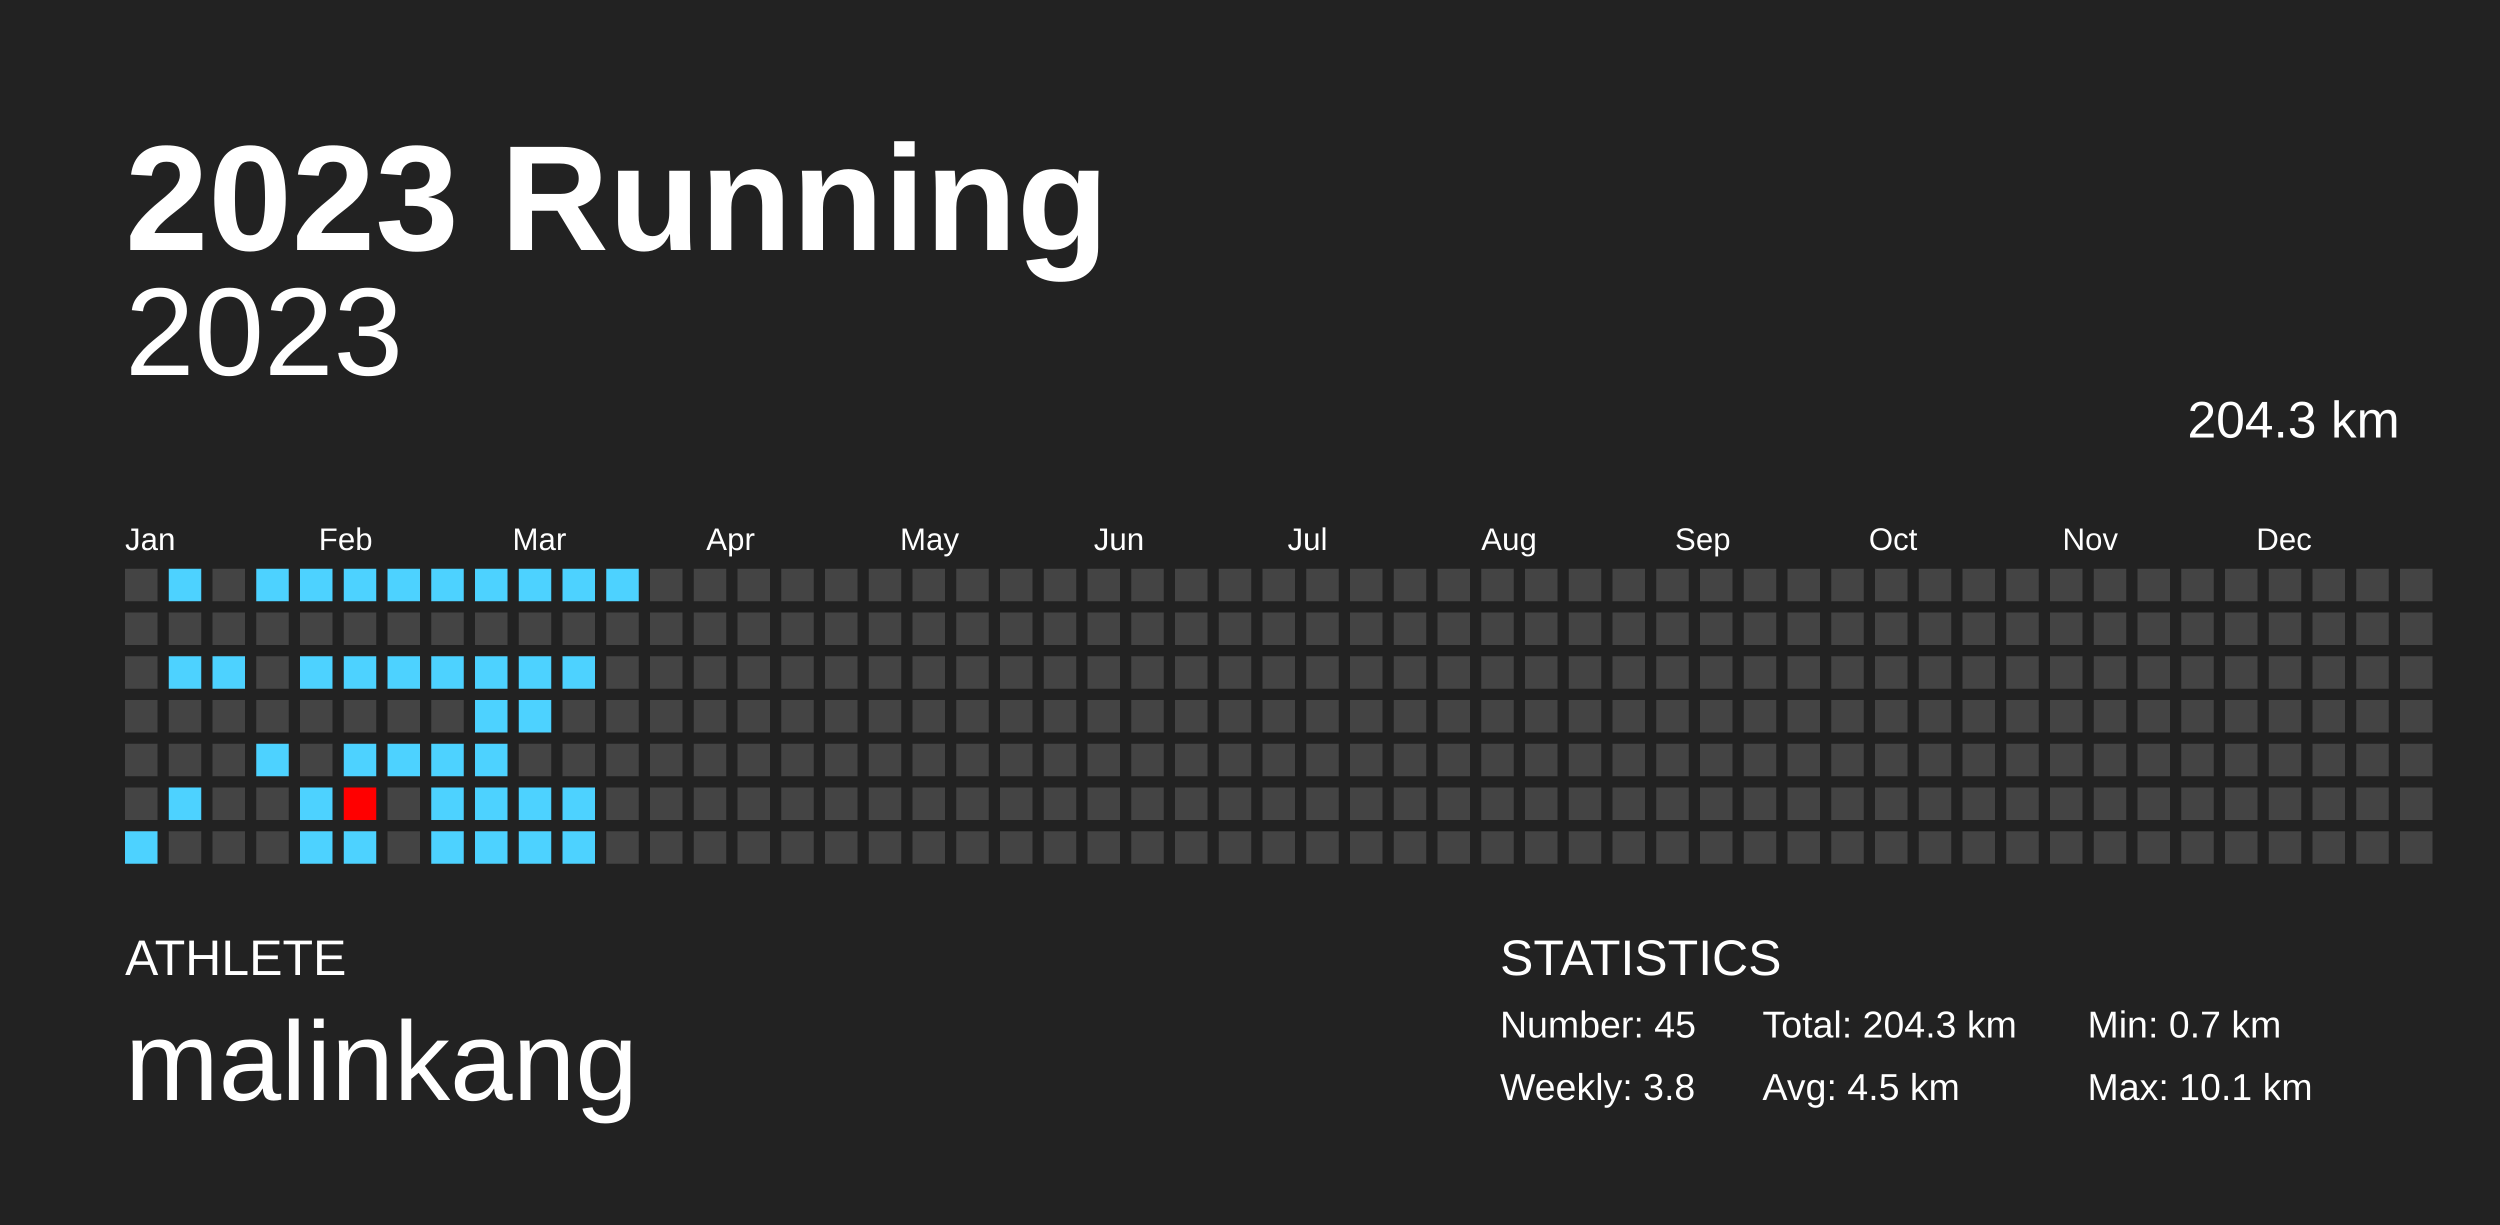
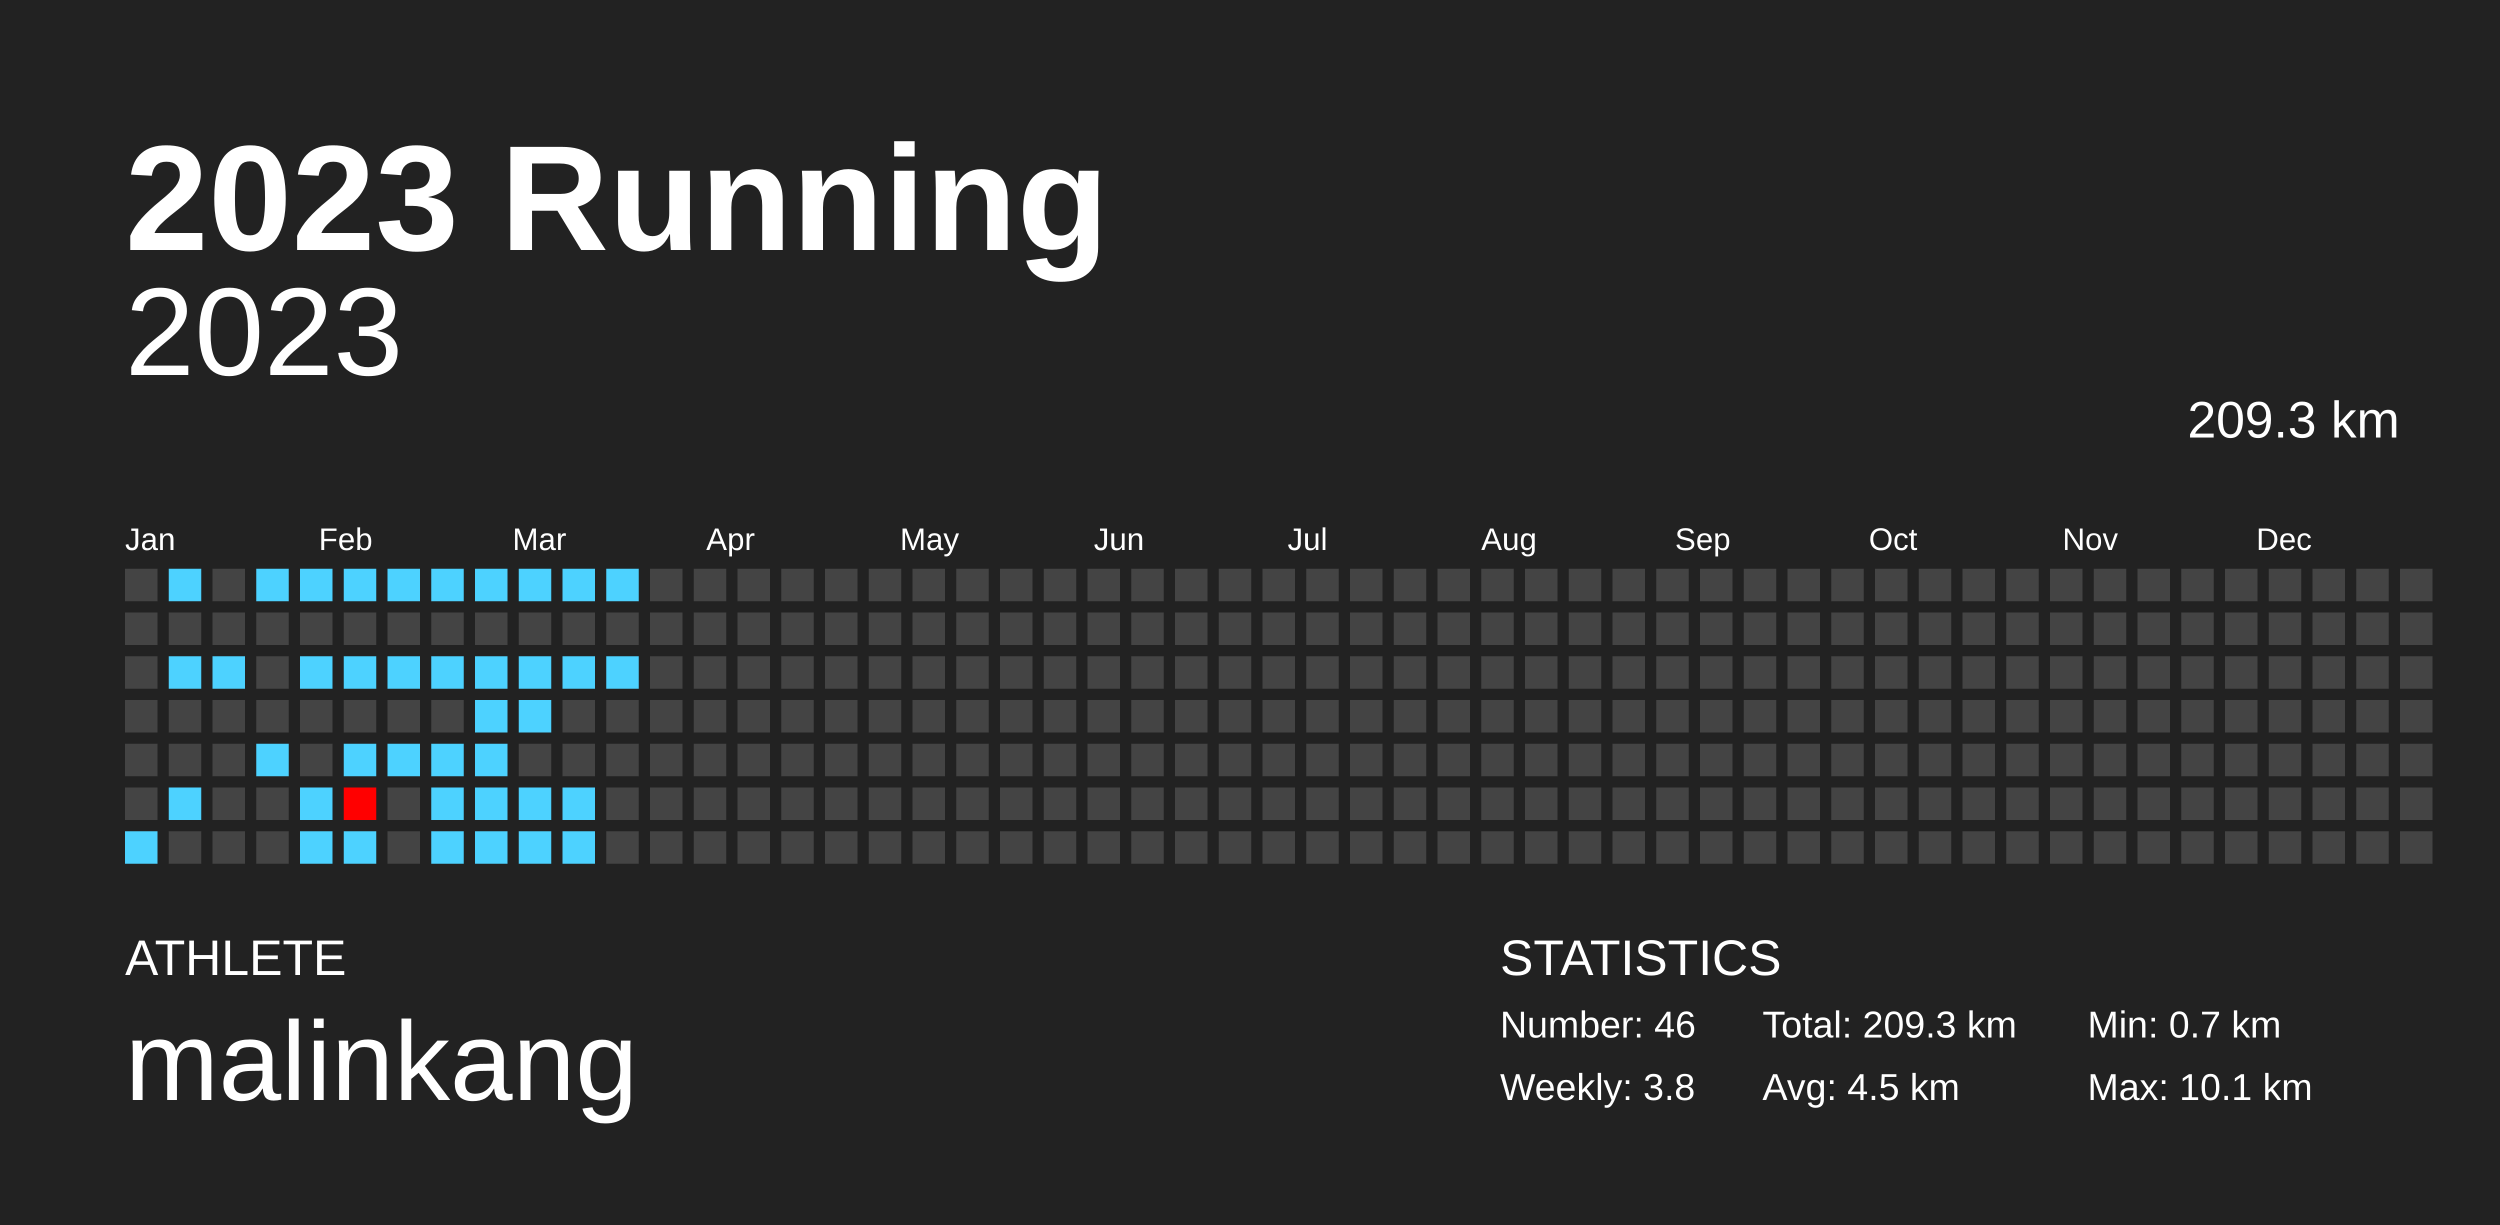
<svg xmlns="http://www.w3.org/2000/svg" baseProfile="full" height="98mm" version="1.1" viewBox="0,0,200,98" width="200mm">
  <defs />
  <rect fill="#222222" height="98" width="200" x="0" y="0" />
  <text fill="#FFFFFF" style="font-size:12px; font-family:Arial; font-weight:bold;" x="10" y="20">2023 Running</text>
  <text fill="#FFFFFF" style="font-size:4px; font-family:Arial" x="10" y="78">ATHLETE</text>
  <text fill="#FFFFFF" style="font-size:9px; font-family:Arial" x="10" y="88">malinkang</text>
  <text fill="#FFFFFF" style="font-size:4px; font-family:Arial" x="120" y="78">STATISTICS</text>
-   <text fill="#FFFFFF" style="font-size:3px; font-family:Arial" x="120" y="83">Number: 45</text>
+   <text fill="#FFFFFF" style="font-size:3px; font-family:Arial" x="120" y="83">Number: 46</text>
  <text fill="#FFFFFF" style="font-size:3px; font-family:Arial" x="120" y="88">Weekly: 3.8</text>
-   <text fill="#FFFFFF" style="font-size:3px; font-family:Arial" x="141" y="83">Total: 204.3 km</text>
+   <text fill="#FFFFFF" style="font-size:3px; font-family:Arial" x="141" y="83">Total: 209.3 km</text>
  <text fill="#FFFFFF" style="font-size:3px; font-family:Arial" x="141" y="88">Avg: 4.5 km</text>
  <text fill="#FFFFFF" style="font-size:3px; font-family:Arial" x="167" y="83">Min: 0.7 km</text>
  <text fill="#FFFFFF" style="font-size:3px; font-family:Arial" x="167" y="88">Max: 10.1 km</text>
  <text alignment-baseline="hanging" fill="#FFFFFF" style="font-size:10.0px; font-family:Arial;" x="10" y="30">2023</text>
-   <text alignment-baseline="hanging" fill="#FFFFFF" style="font-size:4.125px; font-family:Arial;" x="175" y="35">204.3 km</text>
+   <text alignment-baseline="hanging" fill="#FFFFFF" style="font-size:4.125px; font-family:Arial;" x="175" y="35">209.3 km</text>
  <text fill="#FFFFFF" style="font-size:2.5px; font-family:Arial" x="10.0" y="44">Jan</text>
  <text fill="#FFFFFF" style="font-size:2.5px; font-family:Arial" x="25.5" y="44">Feb</text>
  <text fill="#FFFFFF" style="font-size:2.5px; font-family:Arial" x="41.0" y="44">Mar</text>
  <text fill="#FFFFFF" style="font-size:2.5px; font-family:Arial" x="56.5" y="44">Apr</text>
  <text fill="#FFFFFF" style="font-size:2.5px; font-family:Arial" x="72.0" y="44">May</text>
  <text fill="#FFFFFF" style="font-size:2.5px; font-family:Arial" x="87.5" y="44">Jun</text>
  <text fill="#FFFFFF" style="font-size:2.5px; font-family:Arial" x="103.0" y="44">Jul</text>
  <text fill="#FFFFFF" style="font-size:2.5px; font-family:Arial" x="118.5" y="44">Aug</text>
  <text fill="#FFFFFF" style="font-size:2.5px; font-family:Arial" x="134.0" y="44">Sep</text>
  <text fill="#FFFFFF" style="font-size:2.5px; font-family:Arial" x="149.5" y="44">Oct</text>
  <text fill="#FFFFFF" style="font-size:2.5px; font-family:Arial" x="165.0" y="44">Nov</text>
  <text fill="#FFFFFF" style="font-size:2.5px; font-family:Arial" x="180.5" y="44">Dec</text>
  <rect fill="#444444" height="2.6" width="2.6" x="10.0" y="45.5" />
  <rect fill="#444444" height="2.6" width="2.6" x="10.0" y="49.0" />
  <rect fill="#444444" height="2.6" width="2.6" x="10.0" y="52.5" />
  <rect fill="#444444" height="2.6" width="2.6" x="10.0" y="56.0" />
  <rect fill="#444444" height="2.6" width="2.6" x="10.0" y="59.5" />
  <rect fill="#444444" height="2.6" width="2.6" x="10.0" y="63.0" />
  <rect fill="#4dd2ff" height="2.6" width="2.6" x="10.0" y="66.5" />
  <rect fill="#4dd2ff" height="2.6" width="2.6" x="13.5" y="45.5" />
  <rect fill="#444444" height="2.6" width="2.6" x="13.5" y="49.0" />
  <rect fill="#4dd2ff" height="2.6" width="2.6" x="13.5" y="52.5" />
  <rect fill="#444444" height="2.6" width="2.6" x="13.5" y="56.0" />
  <rect fill="#444444" height="2.6" width="2.6" x="13.5" y="59.5" />
  <rect fill="#4dd2ff" height="2.6" width="2.6" x="13.5" y="63.0" />
  <rect fill="#444444" height="2.6" width="2.6" x="13.5" y="66.5" />
  <rect fill="#444444" height="2.6" width="2.6" x="17.0" y="45.5" />
  <rect fill="#444444" height="2.6" width="2.6" x="17.0" y="49.0" />
  <rect fill="#4dd2ff" height="2.6" width="2.6" x="17.0" y="52.5" />
  <rect fill="#444444" height="2.6" width="2.6" x="17.0" y="56.0" />
  <rect fill="#444444" height="2.6" width="2.6" x="17.0" y="59.5" />
  <rect fill="#444444" height="2.6" width="2.6" x="17.0" y="63.0" />
  <rect fill="#444444" height="2.6" width="2.6" x="17.0" y="66.5" />
  <rect fill="#4dd2ff" height="2.6" width="2.6" x="20.5" y="45.5" />
  <rect fill="#444444" height="2.6" width="2.6" x="20.5" y="49.0" />
  <rect fill="#444444" height="2.6" width="2.6" x="20.5" y="52.5" />
  <rect fill="#444444" height="2.6" width="2.6" x="20.5" y="56.0" />
  <rect fill="#4dd2ff" height="2.6" width="2.6" x="20.5" y="59.5" />
  <rect fill="#444444" height="2.6" width="2.6" x="20.5" y="63.0" />
  <rect fill="#444444" height="2.6" width="2.6" x="20.5" y="66.5" />
  <rect fill="#4dd2ff" height="2.6" width="2.6" x="24.0" y="45.5" />
  <rect fill="#444444" height="2.6" width="2.6" x="24.0" y="49.0" />
  <rect fill="#4dd2ff" height="2.6" width="2.6" x="24.0" y="52.5" />
  <rect fill="#444444" height="2.6" width="2.6" x="24.0" y="56.0" />
  <rect fill="#444444" height="2.6" width="2.6" x="24.0" y="59.5" />
  <rect fill="#4dd2ff" height="2.6" width="2.6" x="24.0" y="63.0" />
  <rect fill="#4dd2ff" height="2.6" width="2.6" x="24.0" y="66.5" />
  <rect fill="#4dd2ff" height="2.6" width="2.6" x="27.5" y="45.5" />
  <rect fill="#444444" height="2.6" width="2.6" x="27.5" y="49.0" />
  <rect fill="#4dd2ff" height="2.6" width="2.6" x="27.5" y="52.5" />
  <rect fill="#444444" height="2.6" width="2.6" x="27.5" y="56.0" />
  <rect fill="#4dd2ff" height="2.6" width="2.6" x="27.5" y="59.5" />
  <rect fill="#ff0000" height="2.6" width="2.6" x="27.5" y="63.0" />
  <rect fill="#4dd2ff" height="2.6" width="2.6" x="27.5" y="66.5" />
  <rect fill="#4dd2ff" height="2.6" width="2.6" x="31.0" y="45.5" />
  <rect fill="#444444" height="2.6" width="2.6" x="31.0" y="49.0" />
  <rect fill="#4dd2ff" height="2.6" width="2.6" x="31.0" y="52.5" />
  <rect fill="#444444" height="2.6" width="2.6" x="31.0" y="56.0" />
  <rect fill="#4dd2ff" height="2.6" width="2.6" x="31.0" y="59.5" />
  <rect fill="#444444" height="2.6" width="2.6" x="31.0" y="63.0" />
  <rect fill="#444444" height="2.6" width="2.6" x="31.0" y="66.5" />
  <rect fill="#4dd2ff" height="2.6" width="2.6" x="34.5" y="45.5" />
  <rect fill="#444444" height="2.6" width="2.6" x="34.5" y="49.0" />
  <rect fill="#4dd2ff" height="2.6" width="2.6" x="34.5" y="52.5" />
  <rect fill="#444444" height="2.6" width="2.6" x="34.5" y="56.0" />
  <rect fill="#4dd2ff" height="2.6" width="2.6" x="34.5" y="59.5" />
  <rect fill="#4dd2ff" height="2.6" width="2.6" x="34.5" y="63.0" />
  <rect fill="#4dd2ff" height="2.6" width="2.6" x="34.5" y="66.5" />
  <rect fill="#4dd2ff" height="2.6" width="2.6" x="38.0" y="45.5" />
  <rect fill="#444444" height="2.6" width="2.6" x="38.0" y="49.0" />
  <rect fill="#4dd2ff" height="2.6" width="2.6" x="38.0" y="52.5" />
  <rect fill="#4dd2ff" height="2.6" width="2.6" x="38.0" y="56.0" />
  <rect fill="#4dd2ff" height="2.6" width="2.6" x="38.0" y="59.5" />
  <rect fill="#4dd2ff" height="2.6" width="2.6" x="38.0" y="63.0" />
  <rect fill="#4dd2ff" height="2.6" width="2.6" x="38.0" y="66.5" />
  <rect fill="#4dd2ff" height="2.6" width="2.6" x="41.5" y="45.5" />
  <rect fill="#444444" height="2.6" width="2.6" x="41.5" y="49.0" />
  <rect fill="#4dd2ff" height="2.6" width="2.6" x="41.5" y="52.5" />
  <rect fill="#4dd2ff" height="2.6" width="2.6" x="41.5" y="56.0" />
  <rect fill="#444444" height="2.6" width="2.6" x="41.5" y="59.5" />
  <rect fill="#4dd2ff" height="2.6" width="2.6" x="41.5" y="63.0" />
  <rect fill="#4dd2ff" height="2.6" width="2.6" x="41.5" y="66.5" />
  <rect fill="#4dd2ff" height="2.6" width="2.6" x="45.0" y="45.5" />
  <rect fill="#444444" height="2.6" width="2.6" x="45.0" y="49.0" />
  <rect fill="#4dd2ff" height="2.6" width="2.6" x="45.0" y="52.5" />
  <rect fill="#444444" height="2.6" width="2.6" x="45.0" y="56.0" />
  <rect fill="#444444" height="2.6" width="2.6" x="45.0" y="59.5" />
  <rect fill="#4dd2ff" height="2.6" width="2.6" x="45.0" y="63.0" />
  <rect fill="#4dd2ff" height="2.6" width="2.6" x="45.0" y="66.5" />
  <rect fill="#4dd2ff" height="2.6" width="2.6" x="48.5" y="45.5" />
  <rect fill="#444444" height="2.6" width="2.6" x="48.5" y="49.0" />
-   <rect fill="#444444" height="2.6" width="2.6" x="48.5" y="52.5" />
+   <rect fill="#4dd2ff" height="2.6" width="2.6" x="48.5" y="52.5" />
  <rect fill="#444444" height="2.6" width="2.6" x="48.5" y="56.0" />
  <rect fill="#444444" height="2.6" width="2.6" x="48.5" y="59.5" />
  <rect fill="#444444" height="2.6" width="2.6" x="48.5" y="63.0" />
  <rect fill="#444444" height="2.6" width="2.6" x="48.5" y="66.5" />
  <rect fill="#444444" height="2.6" width="2.6" x="52.0" y="45.5" />
  <rect fill="#444444" height="2.6" width="2.6" x="52.0" y="49.0" />
  <rect fill="#444444" height="2.6" width="2.6" x="52.0" y="52.5" />
  <rect fill="#444444" height="2.6" width="2.6" x="52.0" y="56.0" />
  <rect fill="#444444" height="2.6" width="2.6" x="52.0" y="59.5" />
  <rect fill="#444444" height="2.6" width="2.6" x="52.0" y="63.0" />
  <rect fill="#444444" height="2.6" width="2.6" x="52.0" y="66.5" />
  <rect fill="#444444" height="2.6" width="2.6" x="55.5" y="45.5" />
  <rect fill="#444444" height="2.6" width="2.6" x="55.5" y="49.0" />
  <rect fill="#444444" height="2.6" width="2.6" x="55.5" y="52.5" />
  <rect fill="#444444" height="2.6" width="2.6" x="55.5" y="56.0" />
  <rect fill="#444444" height="2.6" width="2.6" x="55.5" y="59.5" />
  <rect fill="#444444" height="2.6" width="2.6" x="55.5" y="63.0" />
  <rect fill="#444444" height="2.6" width="2.6" x="55.5" y="66.5" />
  <rect fill="#444444" height="2.6" width="2.6" x="59.0" y="45.5" />
  <rect fill="#444444" height="2.6" width="2.6" x="59.0" y="49.0" />
  <rect fill="#444444" height="2.6" width="2.6" x="59.0" y="52.5" />
  <rect fill="#444444" height="2.6" width="2.6" x="59.0" y="56.0" />
  <rect fill="#444444" height="2.6" width="2.6" x="59.0" y="59.5" />
  <rect fill="#444444" height="2.6" width="2.6" x="59.0" y="63.0" />
  <rect fill="#444444" height="2.6" width="2.6" x="59.0" y="66.5" />
  <rect fill="#444444" height="2.6" width="2.6" x="62.5" y="45.5" />
  <rect fill="#444444" height="2.6" width="2.6" x="62.5" y="49.0" />
  <rect fill="#444444" height="2.6" width="2.6" x="62.5" y="52.5" />
  <rect fill="#444444" height="2.6" width="2.6" x="62.5" y="56.0" />
  <rect fill="#444444" height="2.6" width="2.6" x="62.5" y="59.5" />
  <rect fill="#444444" height="2.6" width="2.6" x="62.5" y="63.0" />
  <rect fill="#444444" height="2.6" width="2.6" x="62.5" y="66.5" />
  <rect fill="#444444" height="2.6" width="2.6" x="66.0" y="45.5" />
  <rect fill="#444444" height="2.6" width="2.6" x="66.0" y="49.0" />
  <rect fill="#444444" height="2.6" width="2.6" x="66.0" y="52.5" />
  <rect fill="#444444" height="2.6" width="2.6" x="66.0" y="56.0" />
  <rect fill="#444444" height="2.6" width="2.6" x="66.0" y="59.5" />
  <rect fill="#444444" height="2.6" width="2.6" x="66.0" y="63.0" />
  <rect fill="#444444" height="2.6" width="2.6" x="66.0" y="66.5" />
  <rect fill="#444444" height="2.6" width="2.6" x="69.5" y="45.5" />
  <rect fill="#444444" height="2.6" width="2.6" x="69.5" y="49.0" />
  <rect fill="#444444" height="2.6" width="2.6" x="69.5" y="52.5" />
  <rect fill="#444444" height="2.6" width="2.6" x="69.5" y="56.0" />
  <rect fill="#444444" height="2.6" width="2.6" x="69.5" y="59.5" />
  <rect fill="#444444" height="2.6" width="2.6" x="69.5" y="63.0" />
  <rect fill="#444444" height="2.6" width="2.6" x="69.5" y="66.5" />
  <rect fill="#444444" height="2.6" width="2.6" x="73.0" y="45.5" />
  <rect fill="#444444" height="2.6" width="2.6" x="73.0" y="49.0" />
  <rect fill="#444444" height="2.6" width="2.6" x="73.0" y="52.5" />
  <rect fill="#444444" height="2.6" width="2.6" x="73.0" y="56.0" />
  <rect fill="#444444" height="2.6" width="2.6" x="73.0" y="59.5" />
  <rect fill="#444444" height="2.6" width="2.6" x="73.0" y="63.0" />
  <rect fill="#444444" height="2.6" width="2.6" x="73.0" y="66.5" />
  <rect fill="#444444" height="2.6" width="2.6" x="76.5" y="45.5" />
  <rect fill="#444444" height="2.6" width="2.6" x="76.5" y="49.0" />
  <rect fill="#444444" height="2.6" width="2.6" x="76.5" y="52.5" />
  <rect fill="#444444" height="2.6" width="2.6" x="76.5" y="56.0" />
  <rect fill="#444444" height="2.6" width="2.6" x="76.5" y="59.5" />
  <rect fill="#444444" height="2.6" width="2.6" x="76.5" y="63.0" />
  <rect fill="#444444" height="2.6" width="2.6" x="76.5" y="66.5" />
  <rect fill="#444444" height="2.6" width="2.6" x="80.0" y="45.5" />
  <rect fill="#444444" height="2.6" width="2.6" x="80.0" y="49.0" />
  <rect fill="#444444" height="2.6" width="2.6" x="80.0" y="52.5" />
  <rect fill="#444444" height="2.6" width="2.6" x="80.0" y="56.0" />
  <rect fill="#444444" height="2.6" width="2.6" x="80.0" y="59.5" />
  <rect fill="#444444" height="2.6" width="2.6" x="80.0" y="63.0" />
  <rect fill="#444444" height="2.6" width="2.6" x="80.0" y="66.5" />
  <rect fill="#444444" height="2.6" width="2.6" x="83.5" y="45.5" />
  <rect fill="#444444" height="2.6" width="2.6" x="83.5" y="49.0" />
  <rect fill="#444444" height="2.6" width="2.6" x="83.5" y="52.5" />
  <rect fill="#444444" height="2.6" width="2.6" x="83.5" y="56.0" />
  <rect fill="#444444" height="2.6" width="2.6" x="83.5" y="59.5" />
  <rect fill="#444444" height="2.6" width="2.6" x="83.5" y="63.0" />
  <rect fill="#444444" height="2.6" width="2.6" x="83.5" y="66.5" />
  <rect fill="#444444" height="2.6" width="2.6" x="87.0" y="45.5" />
  <rect fill="#444444" height="2.6" width="2.6" x="87.0" y="49.0" />
  <rect fill="#444444" height="2.6" width="2.6" x="87.0" y="52.5" />
  <rect fill="#444444" height="2.6" width="2.6" x="87.0" y="56.0" />
  <rect fill="#444444" height="2.6" width="2.6" x="87.0" y="59.5" />
  <rect fill="#444444" height="2.6" width="2.6" x="87.0" y="63.0" />
  <rect fill="#444444" height="2.6" width="2.6" x="87.0" y="66.5" />
  <rect fill="#444444" height="2.6" width="2.6" x="90.5" y="45.5" />
  <rect fill="#444444" height="2.6" width="2.6" x="90.5" y="49.0" />
  <rect fill="#444444" height="2.6" width="2.6" x="90.5" y="52.5" />
  <rect fill="#444444" height="2.6" width="2.6" x="90.5" y="56.0" />
  <rect fill="#444444" height="2.6" width="2.6" x="90.5" y="59.5" />
  <rect fill="#444444" height="2.6" width="2.6" x="90.5" y="63.0" />
  <rect fill="#444444" height="2.6" width="2.6" x="90.5" y="66.5" />
  <rect fill="#444444" height="2.6" width="2.6" x="94.0" y="45.5" />
  <rect fill="#444444" height="2.6" width="2.6" x="94.0" y="49.0" />
  <rect fill="#444444" height="2.6" width="2.6" x="94.0" y="52.5" />
  <rect fill="#444444" height="2.6" width="2.6" x="94.0" y="56.0" />
  <rect fill="#444444" height="2.6" width="2.6" x="94.0" y="59.5" />
  <rect fill="#444444" height="2.6" width="2.6" x="94.0" y="63.0" />
  <rect fill="#444444" height="2.6" width="2.6" x="94.0" y="66.5" />
  <rect fill="#444444" height="2.6" width="2.6" x="97.5" y="45.5" />
  <rect fill="#444444" height="2.6" width="2.6" x="97.5" y="49.0" />
  <rect fill="#444444" height="2.6" width="2.6" x="97.5" y="52.5" />
  <rect fill="#444444" height="2.6" width="2.6" x="97.5" y="56.0" />
  <rect fill="#444444" height="2.6" width="2.6" x="97.5" y="59.5" />
  <rect fill="#444444" height="2.6" width="2.6" x="97.5" y="63.0" />
  <rect fill="#444444" height="2.6" width="2.6" x="97.5" y="66.5" />
  <rect fill="#444444" height="2.6" width="2.6" x="101.0" y="45.5" />
  <rect fill="#444444" height="2.6" width="2.6" x="101.0" y="49.0" />
  <rect fill="#444444" height="2.6" width="2.6" x="101.0" y="52.5" />
  <rect fill="#444444" height="2.6" width="2.6" x="101.0" y="56.0" />
  <rect fill="#444444" height="2.6" width="2.6" x="101.0" y="59.5" />
  <rect fill="#444444" height="2.6" width="2.6" x="101.0" y="63.0" />
  <rect fill="#444444" height="2.6" width="2.6" x="101.0" y="66.5" />
  <rect fill="#444444" height="2.6" width="2.6" x="104.5" y="45.5" />
  <rect fill="#444444" height="2.6" width="2.6" x="104.5" y="49.0" />
  <rect fill="#444444" height="2.6" width="2.6" x="104.5" y="52.5" />
  <rect fill="#444444" height="2.6" width="2.6" x="104.5" y="56.0" />
  <rect fill="#444444" height="2.6" width="2.6" x="104.5" y="59.5" />
  <rect fill="#444444" height="2.6" width="2.6" x="104.5" y="63.0" />
  <rect fill="#444444" height="2.6" width="2.6" x="104.5" y="66.5" />
  <rect fill="#444444" height="2.6" width="2.6" x="108.0" y="45.5" />
  <rect fill="#444444" height="2.6" width="2.6" x="108.0" y="49.0" />
  <rect fill="#444444" height="2.6" width="2.6" x="108.0" y="52.5" />
  <rect fill="#444444" height="2.6" width="2.6" x="108.0" y="56.0" />
  <rect fill="#444444" height="2.6" width="2.6" x="108.0" y="59.5" />
  <rect fill="#444444" height="2.6" width="2.6" x="108.0" y="63.0" />
  <rect fill="#444444" height="2.6" width="2.6" x="108.0" y="66.5" />
  <rect fill="#444444" height="2.6" width="2.6" x="111.5" y="45.5" />
  <rect fill="#444444" height="2.6" width="2.6" x="111.5" y="49.0" />
  <rect fill="#444444" height="2.6" width="2.6" x="111.5" y="52.5" />
  <rect fill="#444444" height="2.6" width="2.6" x="111.5" y="56.0" />
  <rect fill="#444444" height="2.6" width="2.6" x="111.5" y="59.5" />
  <rect fill="#444444" height="2.6" width="2.6" x="111.5" y="63.0" />
  <rect fill="#444444" height="2.6" width="2.6" x="111.5" y="66.5" />
  <rect fill="#444444" height="2.6" width="2.6" x="115.0" y="45.5" />
  <rect fill="#444444" height="2.6" width="2.6" x="115.0" y="49.0" />
  <rect fill="#444444" height="2.6" width="2.6" x="115.0" y="52.5" />
  <rect fill="#444444" height="2.6" width="2.6" x="115.0" y="56.0" />
  <rect fill="#444444" height="2.6" width="2.6" x="115.0" y="59.5" />
  <rect fill="#444444" height="2.6" width="2.6" x="115.0" y="63.0" />
  <rect fill="#444444" height="2.6" width="2.6" x="115.0" y="66.5" />
  <rect fill="#444444" height="2.6" width="2.6" x="118.5" y="45.5" />
  <rect fill="#444444" height="2.6" width="2.6" x="118.5" y="49.0" />
  <rect fill="#444444" height="2.6" width="2.6" x="118.5" y="52.5" />
  <rect fill="#444444" height="2.6" width="2.6" x="118.5" y="56.0" />
  <rect fill="#444444" height="2.6" width="2.6" x="118.5" y="59.5" />
  <rect fill="#444444" height="2.6" width="2.6" x="118.5" y="63.0" />
  <rect fill="#444444" height="2.6" width="2.6" x="118.5" y="66.5" />
  <rect fill="#444444" height="2.6" width="2.6" x="122.0" y="45.5" />
  <rect fill="#444444" height="2.6" width="2.6" x="122.0" y="49.0" />
  <rect fill="#444444" height="2.6" width="2.6" x="122.0" y="52.5" />
  <rect fill="#444444" height="2.6" width="2.6" x="122.0" y="56.0" />
  <rect fill="#444444" height="2.6" width="2.6" x="122.0" y="59.5" />
  <rect fill="#444444" height="2.6" width="2.6" x="122.0" y="63.0" />
  <rect fill="#444444" height="2.6" width="2.6" x="122.0" y="66.5" />
  <rect fill="#444444" height="2.6" width="2.6" x="125.5" y="45.5" />
  <rect fill="#444444" height="2.6" width="2.6" x="125.5" y="49.0" />
  <rect fill="#444444" height="2.6" width="2.6" x="125.5" y="52.5" />
  <rect fill="#444444" height="2.6" width="2.6" x="125.5" y="56.0" />
  <rect fill="#444444" height="2.6" width="2.6" x="125.5" y="59.5" />
  <rect fill="#444444" height="2.6" width="2.6" x="125.5" y="63.0" />
  <rect fill="#444444" height="2.6" width="2.6" x="125.5" y="66.5" />
  <rect fill="#444444" height="2.6" width="2.6" x="129.0" y="45.5" />
  <rect fill="#444444" height="2.6" width="2.6" x="129.0" y="49.0" />
  <rect fill="#444444" height="2.6" width="2.6" x="129.0" y="52.5" />
  <rect fill="#444444" height="2.6" width="2.6" x="129.0" y="56.0" />
  <rect fill="#444444" height="2.6" width="2.6" x="129.0" y="59.5" />
  <rect fill="#444444" height="2.6" width="2.6" x="129.0" y="63.0" />
  <rect fill="#444444" height="2.6" width="2.6" x="129.0" y="66.5" />
  <rect fill="#444444" height="2.6" width="2.6" x="132.5" y="45.5" />
  <rect fill="#444444" height="2.6" width="2.6" x="132.5" y="49.0" />
  <rect fill="#444444" height="2.6" width="2.6" x="132.5" y="52.5" />
  <rect fill="#444444" height="2.6" width="2.6" x="132.5" y="56.0" />
  <rect fill="#444444" height="2.6" width="2.6" x="132.5" y="59.5" />
  <rect fill="#444444" height="2.6" width="2.6" x="132.5" y="63.0" />
  <rect fill="#444444" height="2.6" width="2.6" x="132.5" y="66.5" />
  <rect fill="#444444" height="2.6" width="2.6" x="136.0" y="45.5" />
  <rect fill="#444444" height="2.6" width="2.6" x="136.0" y="49.0" />
  <rect fill="#444444" height="2.6" width="2.6" x="136.0" y="52.5" />
  <rect fill="#444444" height="2.6" width="2.6" x="136.0" y="56.0" />
  <rect fill="#444444" height="2.6" width="2.6" x="136.0" y="59.5" />
  <rect fill="#444444" height="2.6" width="2.6" x="136.0" y="63.0" />
  <rect fill="#444444" height="2.6" width="2.6" x="136.0" y="66.5" />
  <rect fill="#444444" height="2.6" width="2.6" x="139.5" y="45.5" />
  <rect fill="#444444" height="2.6" width="2.6" x="139.5" y="49.0" />
  <rect fill="#444444" height="2.6" width="2.6" x="139.5" y="52.5" />
  <rect fill="#444444" height="2.6" width="2.6" x="139.5" y="56.0" />
  <rect fill="#444444" height="2.6" width="2.6" x="139.5" y="59.5" />
  <rect fill="#444444" height="2.6" width="2.6" x="139.5" y="63.0" />
  <rect fill="#444444" height="2.6" width="2.6" x="139.5" y="66.5" />
  <rect fill="#444444" height="2.6" width="2.6" x="143.0" y="45.5" />
  <rect fill="#444444" height="2.6" width="2.6" x="143.0" y="49.0" />
  <rect fill="#444444" height="2.6" width="2.6" x="143.0" y="52.5" />
  <rect fill="#444444" height="2.6" width="2.6" x="143.0" y="56.0" />
  <rect fill="#444444" height="2.6" width="2.6" x="143.0" y="59.5" />
  <rect fill="#444444" height="2.6" width="2.6" x="143.0" y="63.0" />
  <rect fill="#444444" height="2.6" width="2.6" x="143.0" y="66.5" />
  <rect fill="#444444" height="2.6" width="2.6" x="146.5" y="45.5" />
  <rect fill="#444444" height="2.6" width="2.6" x="146.5" y="49.0" />
  <rect fill="#444444" height="2.6" width="2.6" x="146.5" y="52.5" />
  <rect fill="#444444" height="2.6" width="2.6" x="146.5" y="56.0" />
  <rect fill="#444444" height="2.6" width="2.6" x="146.5" y="59.5" />
  <rect fill="#444444" height="2.6" width="2.6" x="146.5" y="63.0" />
  <rect fill="#444444" height="2.6" width="2.6" x="146.5" y="66.5" />
  <rect fill="#444444" height="2.6" width="2.6" x="150.0" y="45.5" />
  <rect fill="#444444" height="2.6" width="2.6" x="150.0" y="49.0" />
  <rect fill="#444444" height="2.6" width="2.6" x="150.0" y="52.5" />
  <rect fill="#444444" height="2.6" width="2.6" x="150.0" y="56.0" />
  <rect fill="#444444" height="2.6" width="2.6" x="150.0" y="59.5" />
  <rect fill="#444444" height="2.6" width="2.6" x="150.0" y="63.0" />
  <rect fill="#444444" height="2.6" width="2.6" x="150.0" y="66.5" />
  <rect fill="#444444" height="2.6" width="2.6" x="153.5" y="45.5" />
  <rect fill="#444444" height="2.6" width="2.6" x="153.5" y="49.0" />
  <rect fill="#444444" height="2.6" width="2.6" x="153.5" y="52.5" />
  <rect fill="#444444" height="2.6" width="2.6" x="153.5" y="56.0" />
  <rect fill="#444444" height="2.6" width="2.6" x="153.5" y="59.5" />
  <rect fill="#444444" height="2.6" width="2.6" x="153.5" y="63.0" />
  <rect fill="#444444" height="2.6" width="2.6" x="153.5" y="66.5" />
  <rect fill="#444444" height="2.6" width="2.6" x="157.0" y="45.5" />
  <rect fill="#444444" height="2.6" width="2.6" x="157.0" y="49.0" />
  <rect fill="#444444" height="2.6" width="2.6" x="157.0" y="52.5" />
  <rect fill="#444444" height="2.6" width="2.6" x="157.0" y="56.0" />
  <rect fill="#444444" height="2.6" width="2.6" x="157.0" y="59.5" />
  <rect fill="#444444" height="2.6" width="2.6" x="157.0" y="63.0" />
  <rect fill="#444444" height="2.6" width="2.6" x="157.0" y="66.5" />
  <rect fill="#444444" height="2.6" width="2.6" x="160.5" y="45.5" />
  <rect fill="#444444" height="2.6" width="2.6" x="160.5" y="49.0" />
  <rect fill="#444444" height="2.6" width="2.6" x="160.5" y="52.5" />
  <rect fill="#444444" height="2.6" width="2.6" x="160.5" y="56.0" />
  <rect fill="#444444" height="2.6" width="2.6" x="160.5" y="59.5" />
  <rect fill="#444444" height="2.6" width="2.6" x="160.5" y="63.0" />
  <rect fill="#444444" height="2.6" width="2.6" x="160.5" y="66.5" />
  <rect fill="#444444" height="2.6" width="2.6" x="164.0" y="45.5" />
  <rect fill="#444444" height="2.6" width="2.6" x="164.0" y="49.0" />
  <rect fill="#444444" height="2.6" width="2.6" x="164.0" y="52.5" />
  <rect fill="#444444" height="2.6" width="2.6" x="164.0" y="56.0" />
  <rect fill="#444444" height="2.6" width="2.6" x="164.0" y="59.5" />
  <rect fill="#444444" height="2.6" width="2.6" x="164.0" y="63.0" />
  <rect fill="#444444" height="2.6" width="2.6" x="164.0" y="66.5" />
  <rect fill="#444444" height="2.6" width="2.6" x="167.5" y="45.5" />
  <rect fill="#444444" height="2.6" width="2.6" x="167.5" y="49.0" />
  <rect fill="#444444" height="2.6" width="2.6" x="167.5" y="52.5" />
  <rect fill="#444444" height="2.6" width="2.6" x="167.5" y="56.0" />
  <rect fill="#444444" height="2.6" width="2.6" x="167.5" y="59.5" />
  <rect fill="#444444" height="2.6" width="2.6" x="167.5" y="63.0" />
  <rect fill="#444444" height="2.6" width="2.6" x="167.5" y="66.5" />
  <rect fill="#444444" height="2.6" width="2.6" x="171.0" y="45.5" />
  <rect fill="#444444" height="2.6" width="2.6" x="171.0" y="49.0" />
  <rect fill="#444444" height="2.6" width="2.6" x="171.0" y="52.5" />
  <rect fill="#444444" height="2.6" width="2.6" x="171.0" y="56.0" />
  <rect fill="#444444" height="2.6" width="2.6" x="171.0" y="59.5" />
  <rect fill="#444444" height="2.6" width="2.6" x="171.0" y="63.0" />
  <rect fill="#444444" height="2.6" width="2.6" x="171.0" y="66.5" />
  <rect fill="#444444" height="2.6" width="2.6" x="174.5" y="45.5" />
  <rect fill="#444444" height="2.6" width="2.6" x="174.5" y="49.0" />
  <rect fill="#444444" height="2.6" width="2.6" x="174.5" y="52.5" />
  <rect fill="#444444" height="2.6" width="2.6" x="174.5" y="56.0" />
  <rect fill="#444444" height="2.6" width="2.6" x="174.5" y="59.5" />
  <rect fill="#444444" height="2.6" width="2.6" x="174.5" y="63.0" />
  <rect fill="#444444" height="2.6" width="2.6" x="174.5" y="66.5" />
  <rect fill="#444444" height="2.6" width="2.6" x="178.0" y="45.5" />
  <rect fill="#444444" height="2.6" width="2.6" x="178.0" y="49.0" />
  <rect fill="#444444" height="2.6" width="2.6" x="178.0" y="52.5" />
  <rect fill="#444444" height="2.6" width="2.6" x="178.0" y="56.0" />
  <rect fill="#444444" height="2.6" width="2.6" x="178.0" y="59.5" />
  <rect fill="#444444" height="2.6" width="2.6" x="178.0" y="63.0" />
  <rect fill="#444444" height="2.6" width="2.6" x="178.0" y="66.5" />
  <rect fill="#444444" height="2.6" width="2.6" x="181.5" y="45.5" />
  <rect fill="#444444" height="2.6" width="2.6" x="181.5" y="49.0" />
  <rect fill="#444444" height="2.6" width="2.6" x="181.5" y="52.5" />
  <rect fill="#444444" height="2.6" width="2.6" x="181.5" y="56.0" />
  <rect fill="#444444" height="2.6" width="2.6" x="181.5" y="59.5" />
  <rect fill="#444444" height="2.6" width="2.6" x="181.5" y="63.0" />
  <rect fill="#444444" height="2.6" width="2.6" x="181.5" y="66.5" />
  <rect fill="#444444" height="2.6" width="2.6" x="185.0" y="45.5" />
  <rect fill="#444444" height="2.6" width="2.6" x="185.0" y="49.0" />
  <rect fill="#444444" height="2.6" width="2.6" x="185.0" y="52.5" />
  <rect fill="#444444" height="2.6" width="2.6" x="185.0" y="56.0" />
  <rect fill="#444444" height="2.6" width="2.6" x="185.0" y="59.5" />
  <rect fill="#444444" height="2.6" width="2.6" x="185.0" y="63.0" />
  <rect fill="#444444" height="2.6" width="2.6" x="185.0" y="66.5" />
  <rect fill="#444444" height="2.6" width="2.6" x="188.5" y="45.5" />
  <rect fill="#444444" height="2.6" width="2.6" x="188.5" y="49.0" />
  <rect fill="#444444" height="2.6" width="2.6" x="188.5" y="52.5" />
  <rect fill="#444444" height="2.6" width="2.6" x="188.5" y="56.0" />
  <rect fill="#444444" height="2.6" width="2.6" x="188.5" y="59.5" />
  <rect fill="#444444" height="2.6" width="2.6" x="188.5" y="63.0" />
  <rect fill="#444444" height="2.6" width="2.6" x="188.5" y="66.5" />
  <rect fill="#444444" height="2.6" width="2.6" x="192.0" y="45.5" />
  <rect fill="#444444" height="2.6" width="2.6" x="192.0" y="49.0" />
  <rect fill="#444444" height="2.6" width="2.6" x="192.0" y="52.5" />
  <rect fill="#444444" height="2.6" width="2.6" x="192.0" y="56.0" />
  <rect fill="#444444" height="2.6" width="2.6" x="192.0" y="59.5" />
  <rect fill="#444444" height="2.6" width="2.6" x="192.0" y="63.0" />
  <rect fill="#444444" height="2.6" width="2.6" x="192.0" y="66.5" />
</svg>
